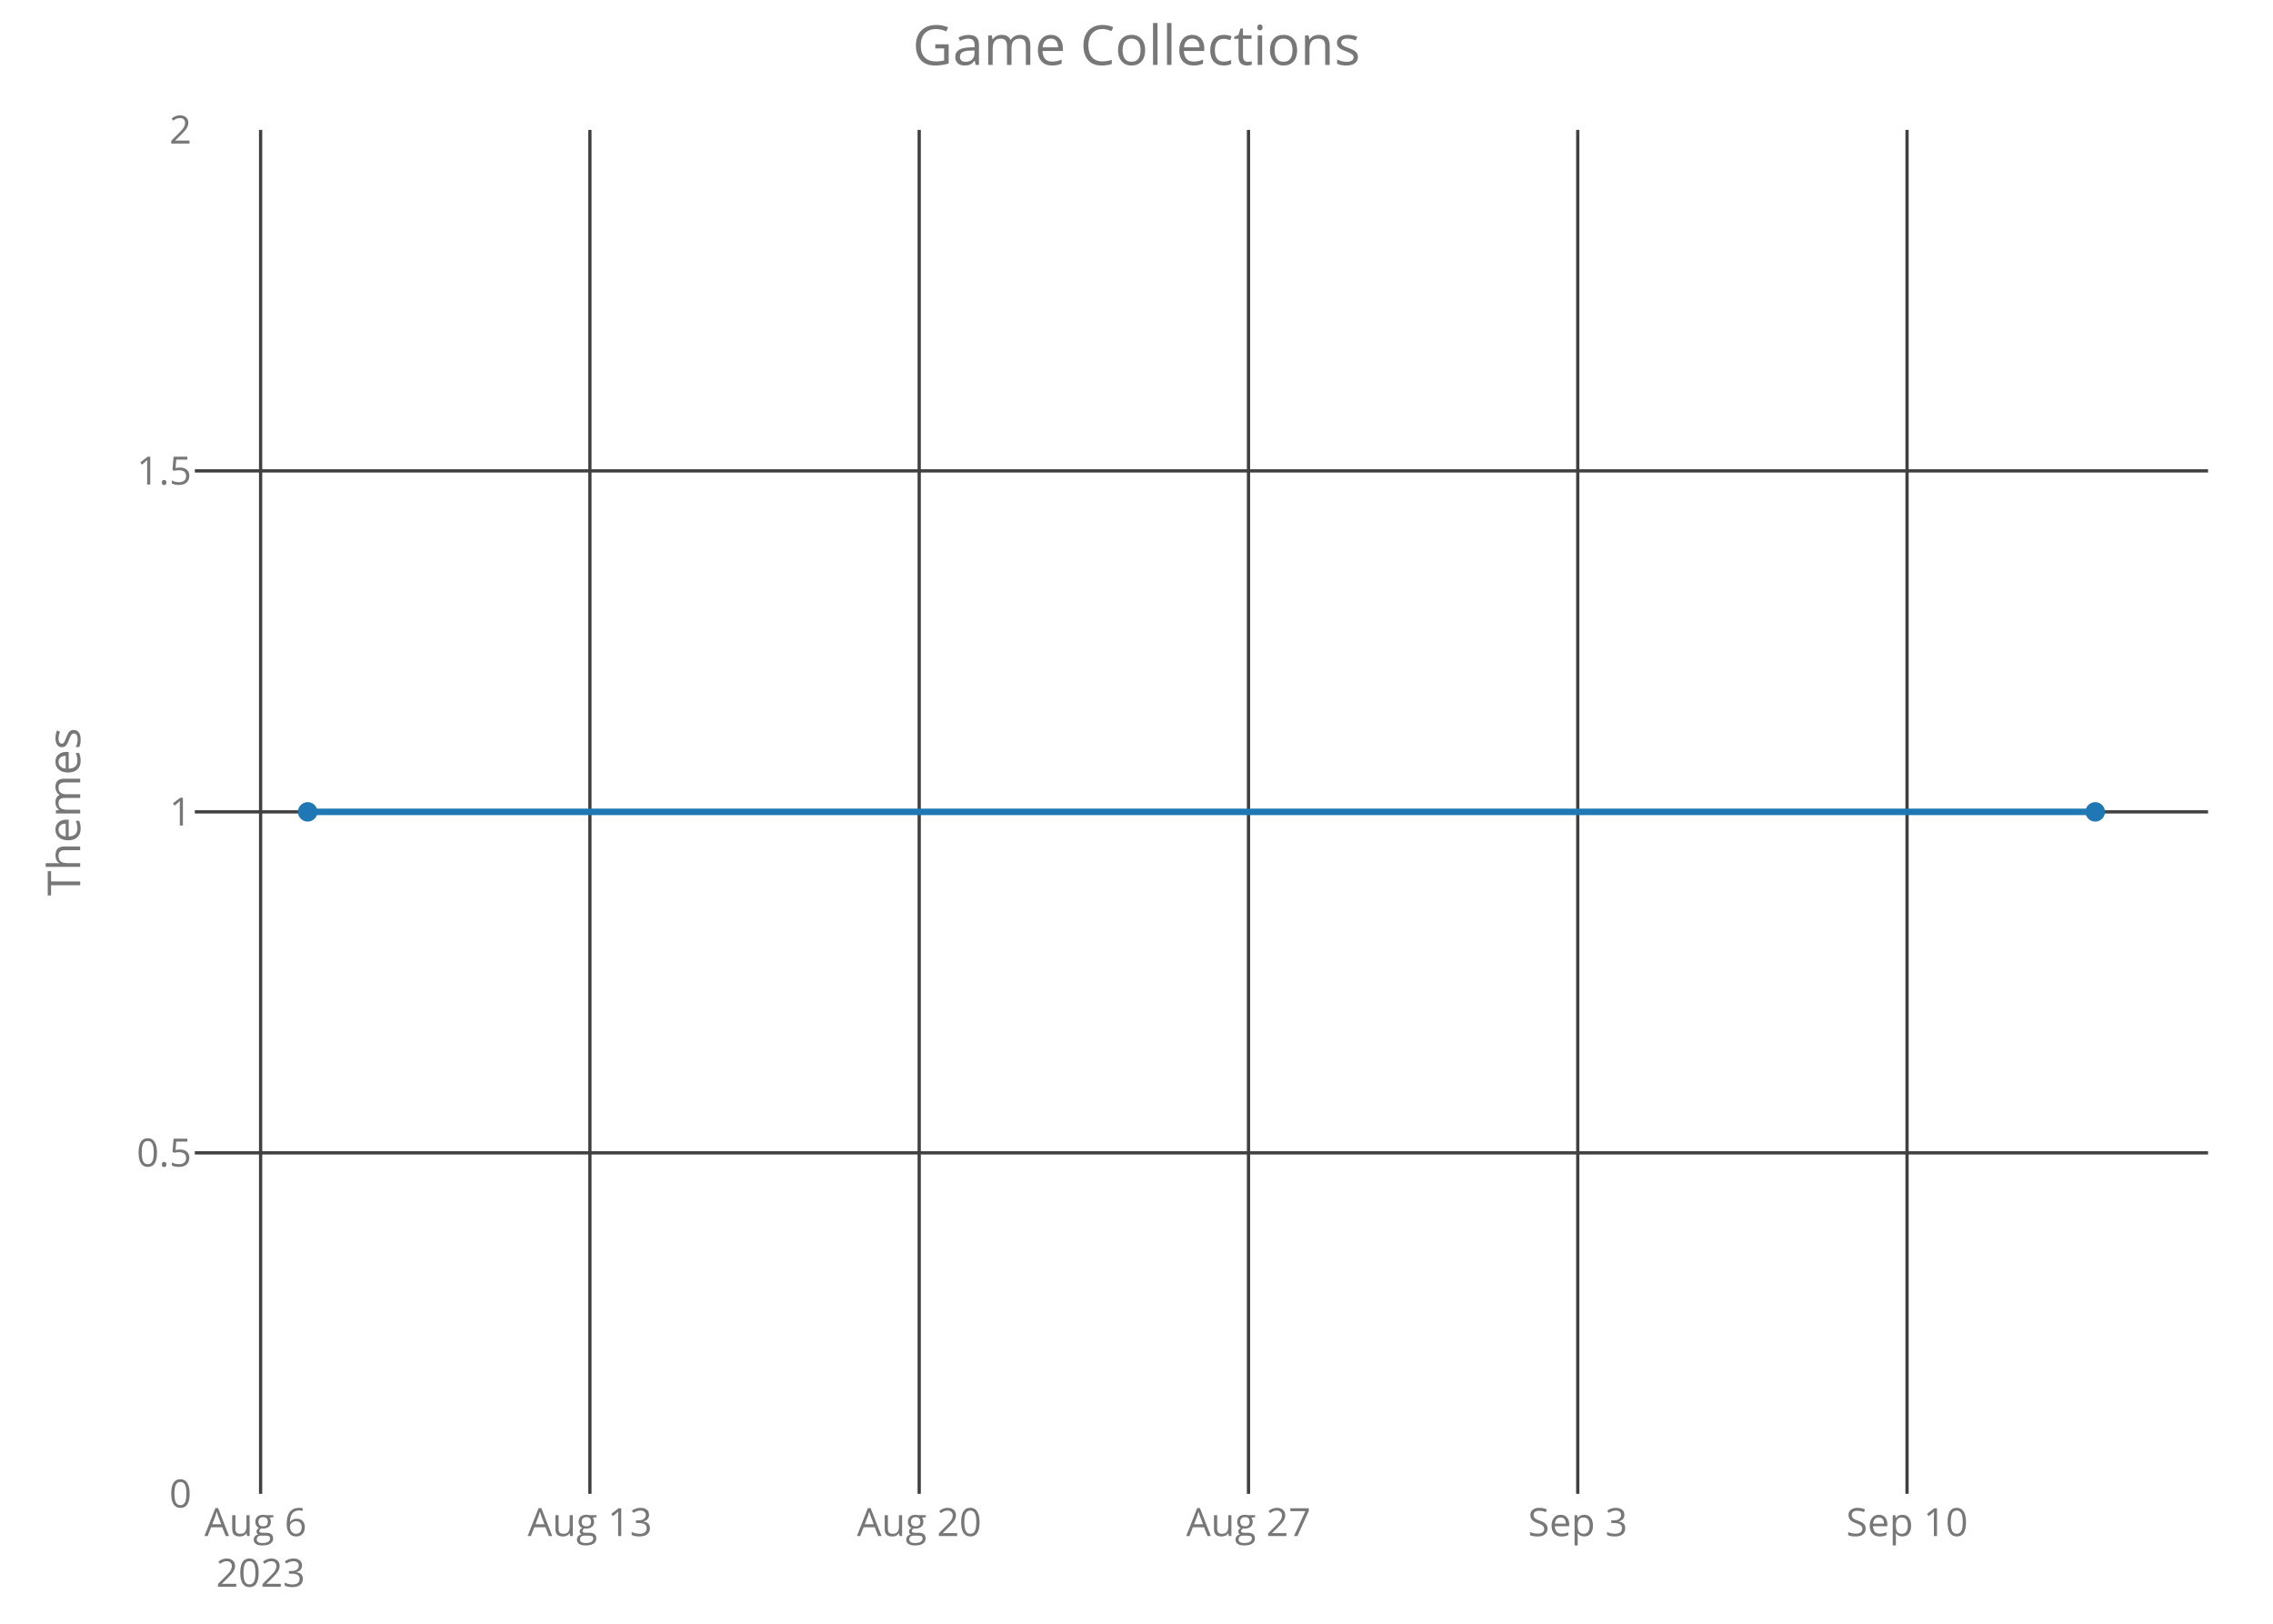
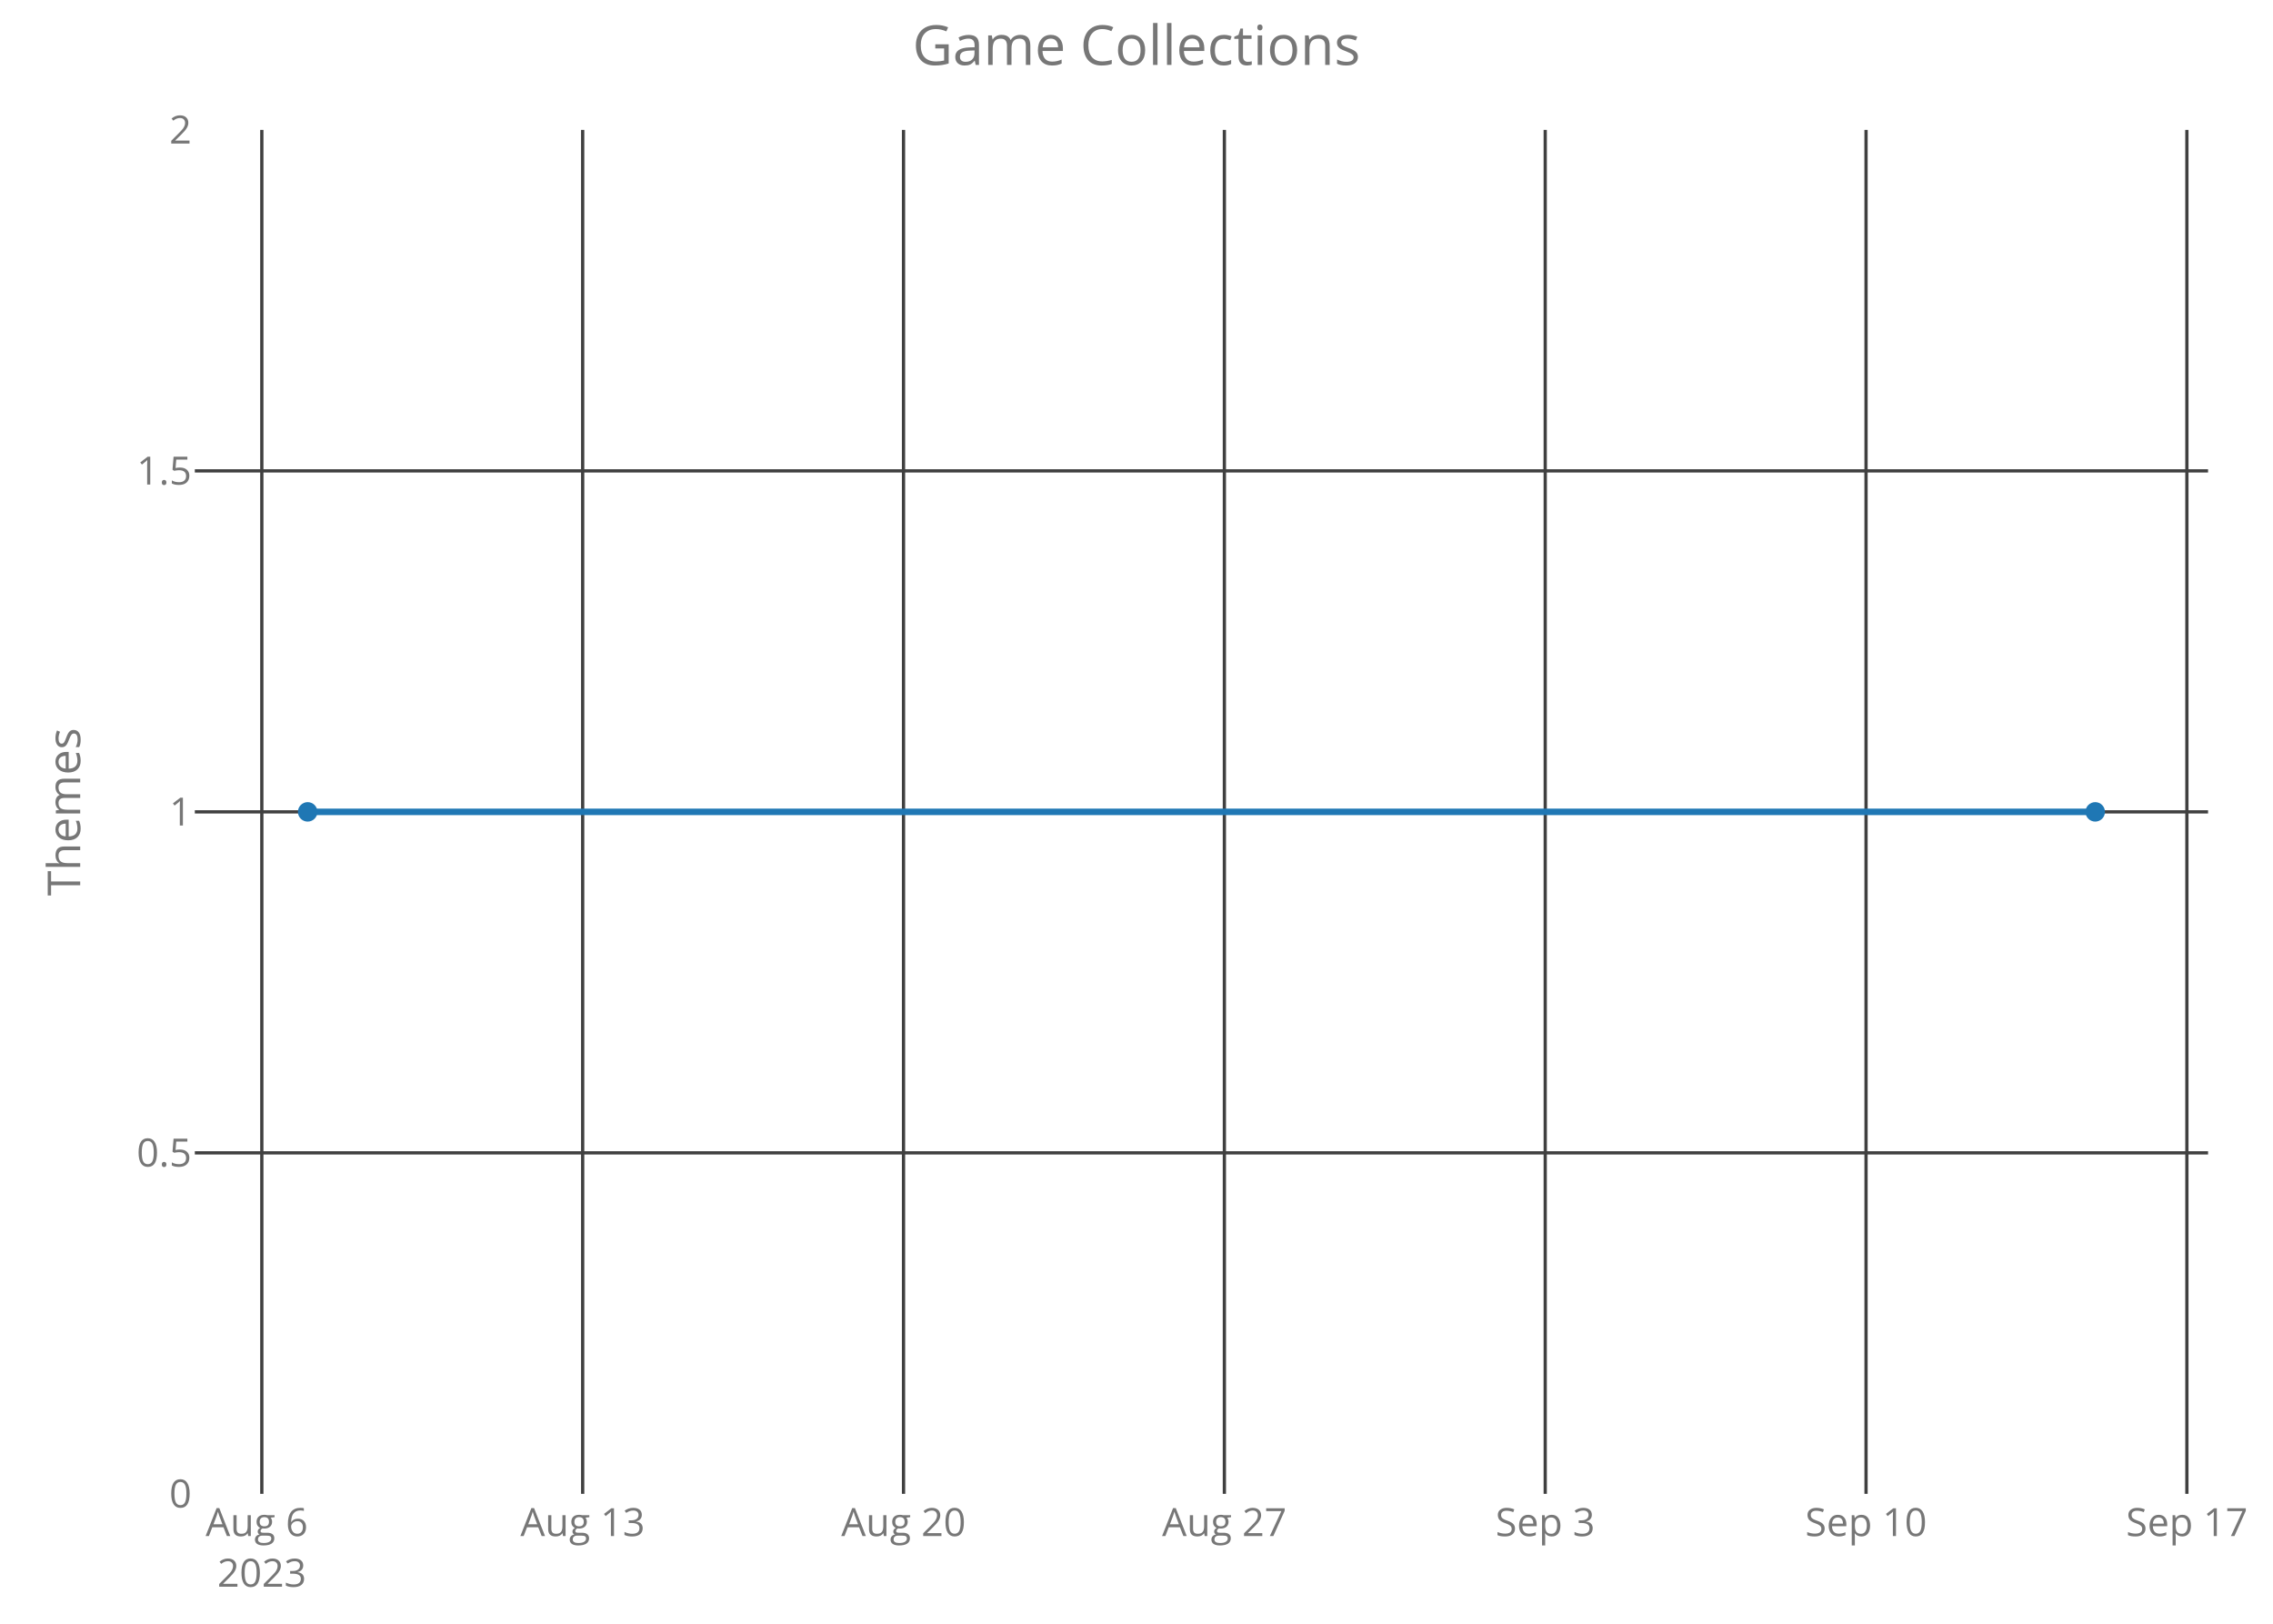
<svg xmlns="http://www.w3.org/2000/svg" class="main-svg" width="700" height="500" style="" viewBox="0 0 700 500">
  <rect x="0" y="0" width="700" height="500" style="fill: rgb(0, 0, 0); fill-opacity: 0;" />
-   <defs id="defs-2e4539">
+   <defs id="defs-766903">
    <g class="clips">
-       <clipPath id="clip2e4539xyplot" class="plotclip">
+       <clipPath id="clip766903xyplot" class="plotclip">
        <rect width="620" height="420" />
      </clipPath>
-       <clipPath class="axesclip" id="clip2e4539x">
+       <clipPath class="axesclip" id="clip766903x">
        <rect x="60" y="0" width="620" height="500" />
      </clipPath>
-       <clipPath class="axesclip" id="clip2e4539y">
+       <clipPath class="axesclip" id="clip766903y">
        <rect x="0" y="40" width="700" height="420" />
      </clipPath>
-       <clipPath class="axesclip" id="clip2e4539xy">
+       <clipPath class="axesclip" id="clip766903xy">
        <rect x="60" y="40" width="620" height="420" />
      </clipPath>
    </g>
    <g class="gradients" />
  </defs>
  <g class="bglayer">
    <rect class="bg" x="60" y="40" width="620" height="420" style="fill: rgb(0, 0, 0); fill-opacity: 0; stroke-width: 0;" />
  </g>
  <g class="layer-below">
    <g class="imagelayer" />
    <g class="shapelayer" />
  </g>
  <g class="cartesianlayer">
    <g class="subplot xy">
      <g class="layer-subplot">
        <g class="shapelayer" />
        <g class="imagelayer" />
      </g>
      <g class="gridlayer">
        <g class="x">
-           <path class="xgrid crisp" transform="translate(80.26,0)" d="M0,40v420" style="stroke: rgb(64, 64, 64); stroke-opacity: 1; stroke-width: 1px;" />
-           <path class="xgrid crisp" transform="translate(181.67,0)" d="M0,40v420" style="stroke: rgb(64, 64, 64); stroke-opacity: 1; stroke-width: 1px;" />
-           <path class="xgrid crisp" transform="translate(283.08,0)" d="M0,40v420" style="stroke: rgb(64, 64, 64); stroke-opacity: 1; stroke-width: 1px;" />
-           <path class="xgrid crisp" transform="translate(384.49,0)" d="M0,40v420" style="stroke: rgb(64, 64, 64); stroke-opacity: 1; stroke-width: 1px;" />
-           <path class="xgrid crisp" transform="translate(485.89,0)" d="M0,40v420" style="stroke: rgb(64, 64, 64); stroke-opacity: 1; stroke-width: 1px;" />
-           <path class="xgrid crisp" transform="translate(587.3,0)" d="M0,40v420" style="stroke: rgb(64, 64, 64); stroke-opacity: 1; stroke-width: 1px;" />
+           <path class="xgrid crisp" transform="translate(80.63,0)" d="M0,40v420" style="stroke: rgb(64, 64, 64); stroke-opacity: 1; stroke-width: 1px;" />
+           <path class="xgrid crisp" transform="translate(179.44,0)" d="M0,40v420" style="stroke: rgb(64, 64, 64); stroke-opacity: 1; stroke-width: 1px;" />
+           <path class="xgrid crisp" transform="translate(278.25,0)" d="M0,40v420" style="stroke: rgb(64, 64, 64); stroke-opacity: 1; stroke-width: 1px;" />
+           <path class="xgrid crisp" transform="translate(377.06,0)" d="M0,40v420" style="stroke: rgb(64, 64, 64); stroke-opacity: 1; stroke-width: 1px;" />
+           <path class="xgrid crisp" transform="translate(475.87,0)" d="M0,40v420" style="stroke: rgb(64, 64, 64); stroke-opacity: 1; stroke-width: 1px;" />
+           <path class="xgrid crisp" transform="translate(574.67,0)" d="M0,40v420" style="stroke: rgb(64, 64, 64); stroke-opacity: 1; stroke-width: 1px;" />
+           <path class="xgrid crisp" transform="translate(673.48,0)" d="M0,40v420" style="stroke: rgb(64, 64, 64); stroke-opacity: 1; stroke-width: 1px;" />
        </g>
        <g class="y">
          <path class="ygrid crisp" transform="translate(0,355)" d="M60,0h620" style="stroke: rgb(64, 64, 64); stroke-opacity: 1; stroke-width: 1px;" />
          <path class="ygrid crisp" transform="translate(0,250)" d="M60,0h620" style="stroke: rgb(64, 64, 64); stroke-opacity: 1; stroke-width: 1px;" />
          <path class="ygrid crisp" transform="translate(0,145)" d="M60,0h620" style="stroke: rgb(64, 64, 64); stroke-opacity: 1; stroke-width: 1px;" />
        </g>
      </g>
      <g class="zerolinelayer" />
      <path class="xlines-below crisp" d="M0,0" style="fill: none;" />
      <path class="ylines-below crisp" d="M0,0" style="fill: none;" />
      <g class="overlines-below" />
      <g class="xaxislayer-below">
        <g class="xtick">
-           <text text-anchor="middle" x="0" y="473" transform="translate(80.26,0)" style="font-family: 'Open Sans'; font-size: 12px; fill: rgb(119, 119, 119); fill-opacity: 1; white-space: pre;">
+           <text text-anchor="middle" x="0" y="473" transform="translate(80.63,0)" style="font-family: 'Open Sans'; font-size: 12px; fill: rgb(119, 119, 119); fill-opacity: 1; white-space: pre;">
            <tspan class="line" dy="0em" x="0" y="473">Aug 6</tspan>
            <tspan class="line" dy="1.3em" x="0" y="473">2023</tspan>
          </text>
        </g>
        <g class="xtick">
-           <text text-anchor="middle" x="0" y="473" transform="translate(181.67,0)" style="font-family: 'Open Sans'; font-size: 12px; fill: rgb(119, 119, 119); fill-opacity: 1; white-space: pre;">Aug 13</text>
+           <text text-anchor="middle" x="0" y="473" transform="translate(179.44,0)" style="font-family: 'Open Sans'; font-size: 12px; fill: rgb(119, 119, 119); fill-opacity: 1; white-space: pre;">Aug 13</text>
        </g>
        <g class="xtick">
-           <text text-anchor="middle" x="0" y="473" transform="translate(283.08,0)" style="font-family: 'Open Sans'; font-size: 12px; fill: rgb(119, 119, 119); fill-opacity: 1; white-space: pre;">Aug 20</text>
+           <text text-anchor="middle" x="0" y="473" transform="translate(278.25,0)" style="font-family: 'Open Sans'; font-size: 12px; fill: rgb(119, 119, 119); fill-opacity: 1; white-space: pre;">Aug 20</text>
        </g>
        <g class="xtick">
-           <text text-anchor="middle" x="0" y="473" transform="translate(384.49,0)" style="font-family: 'Open Sans'; font-size: 12px; fill: rgb(119, 119, 119); fill-opacity: 1; white-space: pre;">Aug 27</text>
+           <text text-anchor="middle" x="0" y="473" transform="translate(377.06,0)" style="font-family: 'Open Sans'; font-size: 12px; fill: rgb(119, 119, 119); fill-opacity: 1; white-space: pre;">Aug 27</text>
        </g>
        <g class="xtick">
-           <text text-anchor="middle" x="0" y="473" transform="translate(485.89,0)" style="font-family: 'Open Sans'; font-size: 12px; fill: rgb(119, 119, 119); fill-opacity: 1; white-space: pre;">Sep 3</text>
+           <text text-anchor="middle" x="0" y="473" transform="translate(475.87,0)" style="font-family: 'Open Sans'; font-size: 12px; fill: rgb(119, 119, 119); fill-opacity: 1; white-space: pre;">Sep 3</text>
        </g>
        <g class="xtick">
-           <text text-anchor="middle" x="0" y="473" transform="translate(587.3,0)" style="font-family: 'Open Sans'; font-size: 12px; fill: rgb(119, 119, 119); fill-opacity: 1; white-space: pre;">Sep 10</text>
+           <text text-anchor="middle" x="0" y="473" transform="translate(574.67,0)" style="font-family: 'Open Sans'; font-size: 12px; fill: rgb(119, 119, 119); fill-opacity: 1; white-space: pre;">Sep 10</text>
+         </g>
+         <g class="xtick">
+           <text text-anchor="middle" x="0" y="473" transform="translate(673.48,0)" style="font-family: 'Open Sans'; font-size: 12px; fill: rgb(119, 119, 119); fill-opacity: 1; white-space: pre;">Sep 17</text>
        </g>
      </g>
      <g class="yaxislayer-below">
        <g class="ytick">
          <text text-anchor="end" x="59" y="4.2" transform="translate(0,460)" style="font-family: 'Open Sans'; font-size: 12px; fill: rgb(119, 119, 119); fill-opacity: 1; white-space: pre;">0</text>
        </g>
        <g class="ytick">
          <text text-anchor="end" x="59" y="4.2" transform="translate(0,355)" style="font-family: 'Open Sans'; font-size: 12px; fill: rgb(119, 119, 119); fill-opacity: 1; white-space: pre;">0.5</text>
        </g>
        <g class="ytick">
          <text text-anchor="end" x="59" y="4.2" transform="translate(0,250)" style="font-family: 'Open Sans'; font-size: 12px; fill: rgb(119, 119, 119); fill-opacity: 1; white-space: pre;">1</text>
        </g>
        <g class="ytick">
          <text text-anchor="end" x="59" y="4.2" transform="translate(0,145)" style="font-family: 'Open Sans'; font-size: 12px; fill: rgb(119, 119, 119); fill-opacity: 1; white-space: pre;">1.5</text>
        </g>
        <g class="ytick">
          <text text-anchor="end" x="59" y="4.2" transform="translate(0,40)" style="font-family: 'Open Sans'; font-size: 12px; fill: rgb(119, 119, 119); fill-opacity: 1; white-space: pre;">2</text>
        </g>
      </g>
      <g class="overaxes-below" />
-       <g class="plot" transform="translate(60,40)" clip-path="url('#clip2e4539xyplot')">
+       <g class="plot" transform="translate(60,40)" clip-path="url('#clip766903xyplot')">
        <g class="scatterlayer mlayer">
-           <g class="trace scatter trace6ddf8f" style="stroke-miterlimit: 2; opacity: 1;">
+           <g class="trace scatter trace206372" style="stroke-miterlimit: 2; opacity: 1;">
            <g class="fills" />
            <g class="errorbars" />
            <g class="lines">
              <path class="js-line" d="M34.75,210L585.25,210" style="vector-effect: non-scaling-stroke; fill: none; stroke: rgb(31, 119, 180); stroke-opacity: 1; stroke-width: 2px; opacity: 1;" />
            </g>
            <g class="points">
              <path class="point" transform="translate(34.75,210)" d="M3,0A3,3 0 1,1 0,-3A3,3 0 0,1 3,0Z" style="opacity: 1; stroke-width: 0px; fill: rgb(31, 119, 180); fill-opacity: 1;" />
              <path class="point" transform="translate(585.25,210)" d="M3,0A3,3 0 1,1 0,-3A3,3 0 0,1 3,0Z" style="opacity: 1; stroke-width: 0px; fill: rgb(31, 119, 180); fill-opacity: 1;" />
            </g>
            <g class="text" />
          </g>
        </g>
      </g>
      <g class="overplot" />
      <path class="xlines-above" />
      <path class="ylines-above" />
      <g class="overlines-above" />
      <g class="xaxislayer-above" />
      <g class="yaxislayer-above" />
      <g class="overaxes-above" />
    </g>
  </g>
  <g class="polarlayer" />
  <g class="ternarylayer" />
  <g class="geolayer" />
  <g class="funnelarealayer" />
  <g class="pielayer" />
  <g class="treemaplayer" />
  <g class="sunburstlayer" />
  <g class="glimages" />
-   <defs id="topdefs-2e4539">
+   <defs id="topdefs-766903">
    <g class="clips" />
  </defs>
  <g class="layer-above">
    <g class="imagelayer" />
    <g class="shapelayer" />
  </g>
  <g class="infolayer">
    <g class="g-gtitle">
      <text class="gtitle" x="350" y="20" text-anchor="middle" dy="0em" style="font-family: 'Open Sans'; font-size: 17px; fill: rgb(119, 119, 119); opacity: 1; font-weight: normal; white-space: pre;">Game Collections</text>
    </g>
    <g class="g-xtitle" />
    <g class="g-ytitle">
      <text class="ytitle" transform="rotate(-90,24.7,250)" x="24.7" y="250" text-anchor="middle" style="font-family: 'Open Sans'; font-size: 14px; fill: rgb(119, 119, 119); opacity: 1; font-weight: normal; white-space: pre;">Themes</text>
    </g>
  </g>
</svg>
